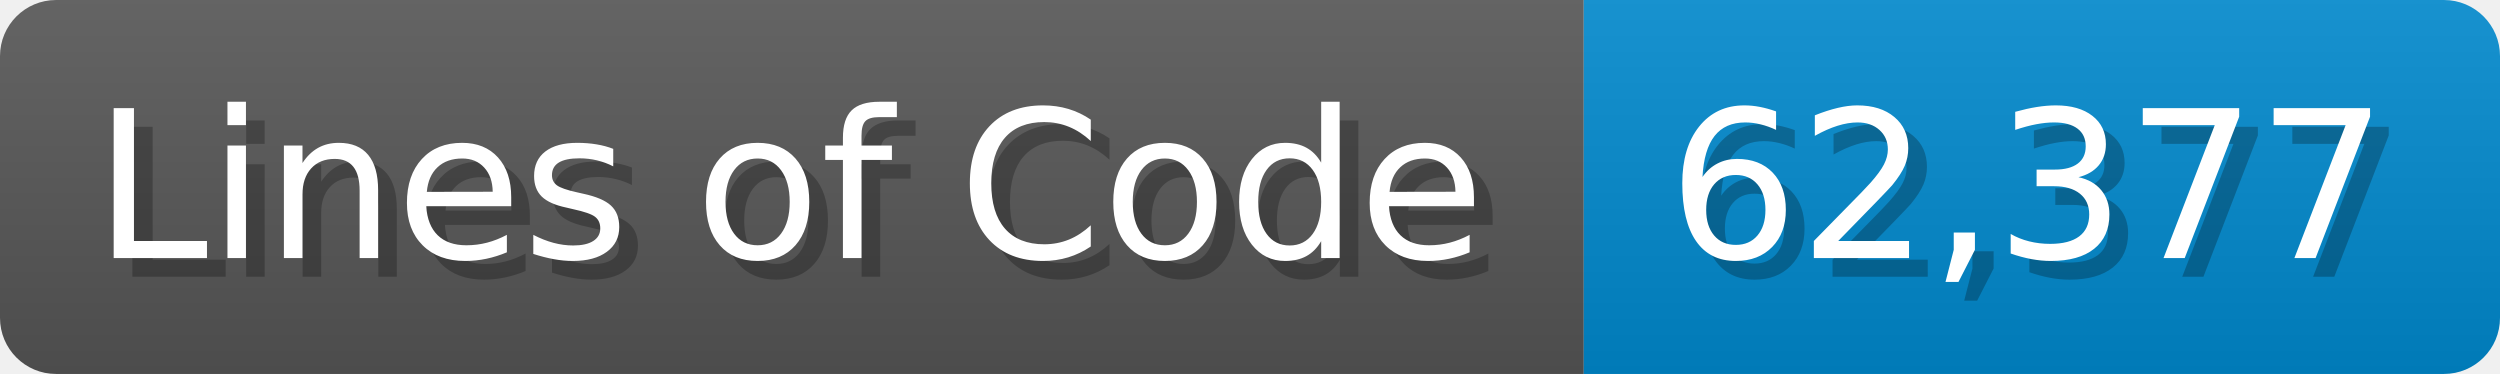
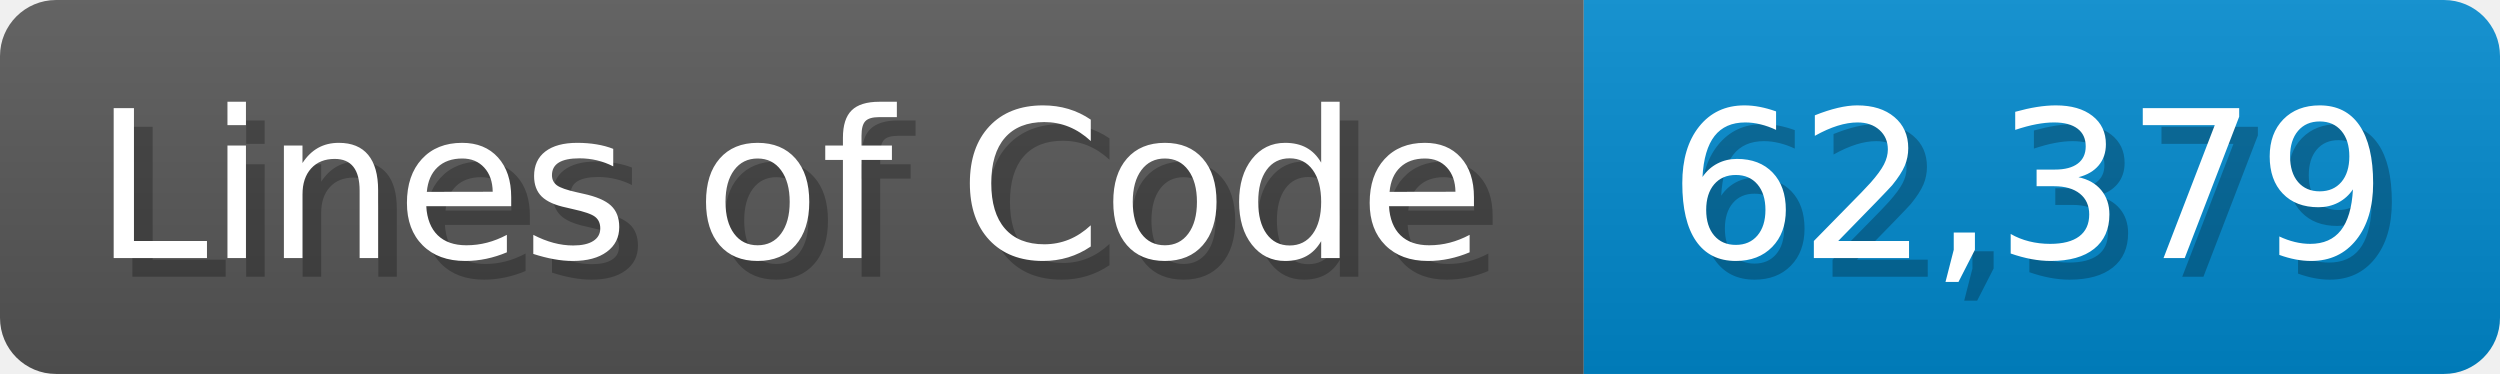
<svg xmlns="http://www.w3.org/2000/svg" width="133.7" height="20" viewBox="0 0 1337 200">
  <linearGradient id="a" x2="0" y2="100%">
    <stop offset="0" stop-opacity=".1" stop-color="#EEE" />
    <stop offset="1" stop-opacity=".1" />
  </linearGradient>
  <mask id="m">
    <rect width="1337" height="200" rx="30" fill="#FFF" />
  </mask>
  <g mask="url(#m)">
    <rect width="847" height="200" fill="#555" />
    <rect width="490" height="200" fill="#08C" x="847" />
    <rect width="1337" height="200" fill="url(#a)" />
  </g>
  <g fill="#fff" text-anchor="start" font-family="Verdana,DejaVu Sans,sans-serif" font-size="110">
    <text x="60" y="148" textLength="747" fill="#000" opacity="0.25">Lines of Code</text>
    <text x="50" y="138" textLength="747">Lines of Code</text>
-     <text x="902" y="148" textLength="390" fill="#000" opacity="0.25">62,377</text>
-     <text x="892" y="138" textLength="390">62,377</text>
+     <text x="902" y="148" textLength="390" fill="#000" opacity="0.25">62,379</text>
+     <text x="892" y="138" textLength="390">62,379</text>
  </g>
</svg>
